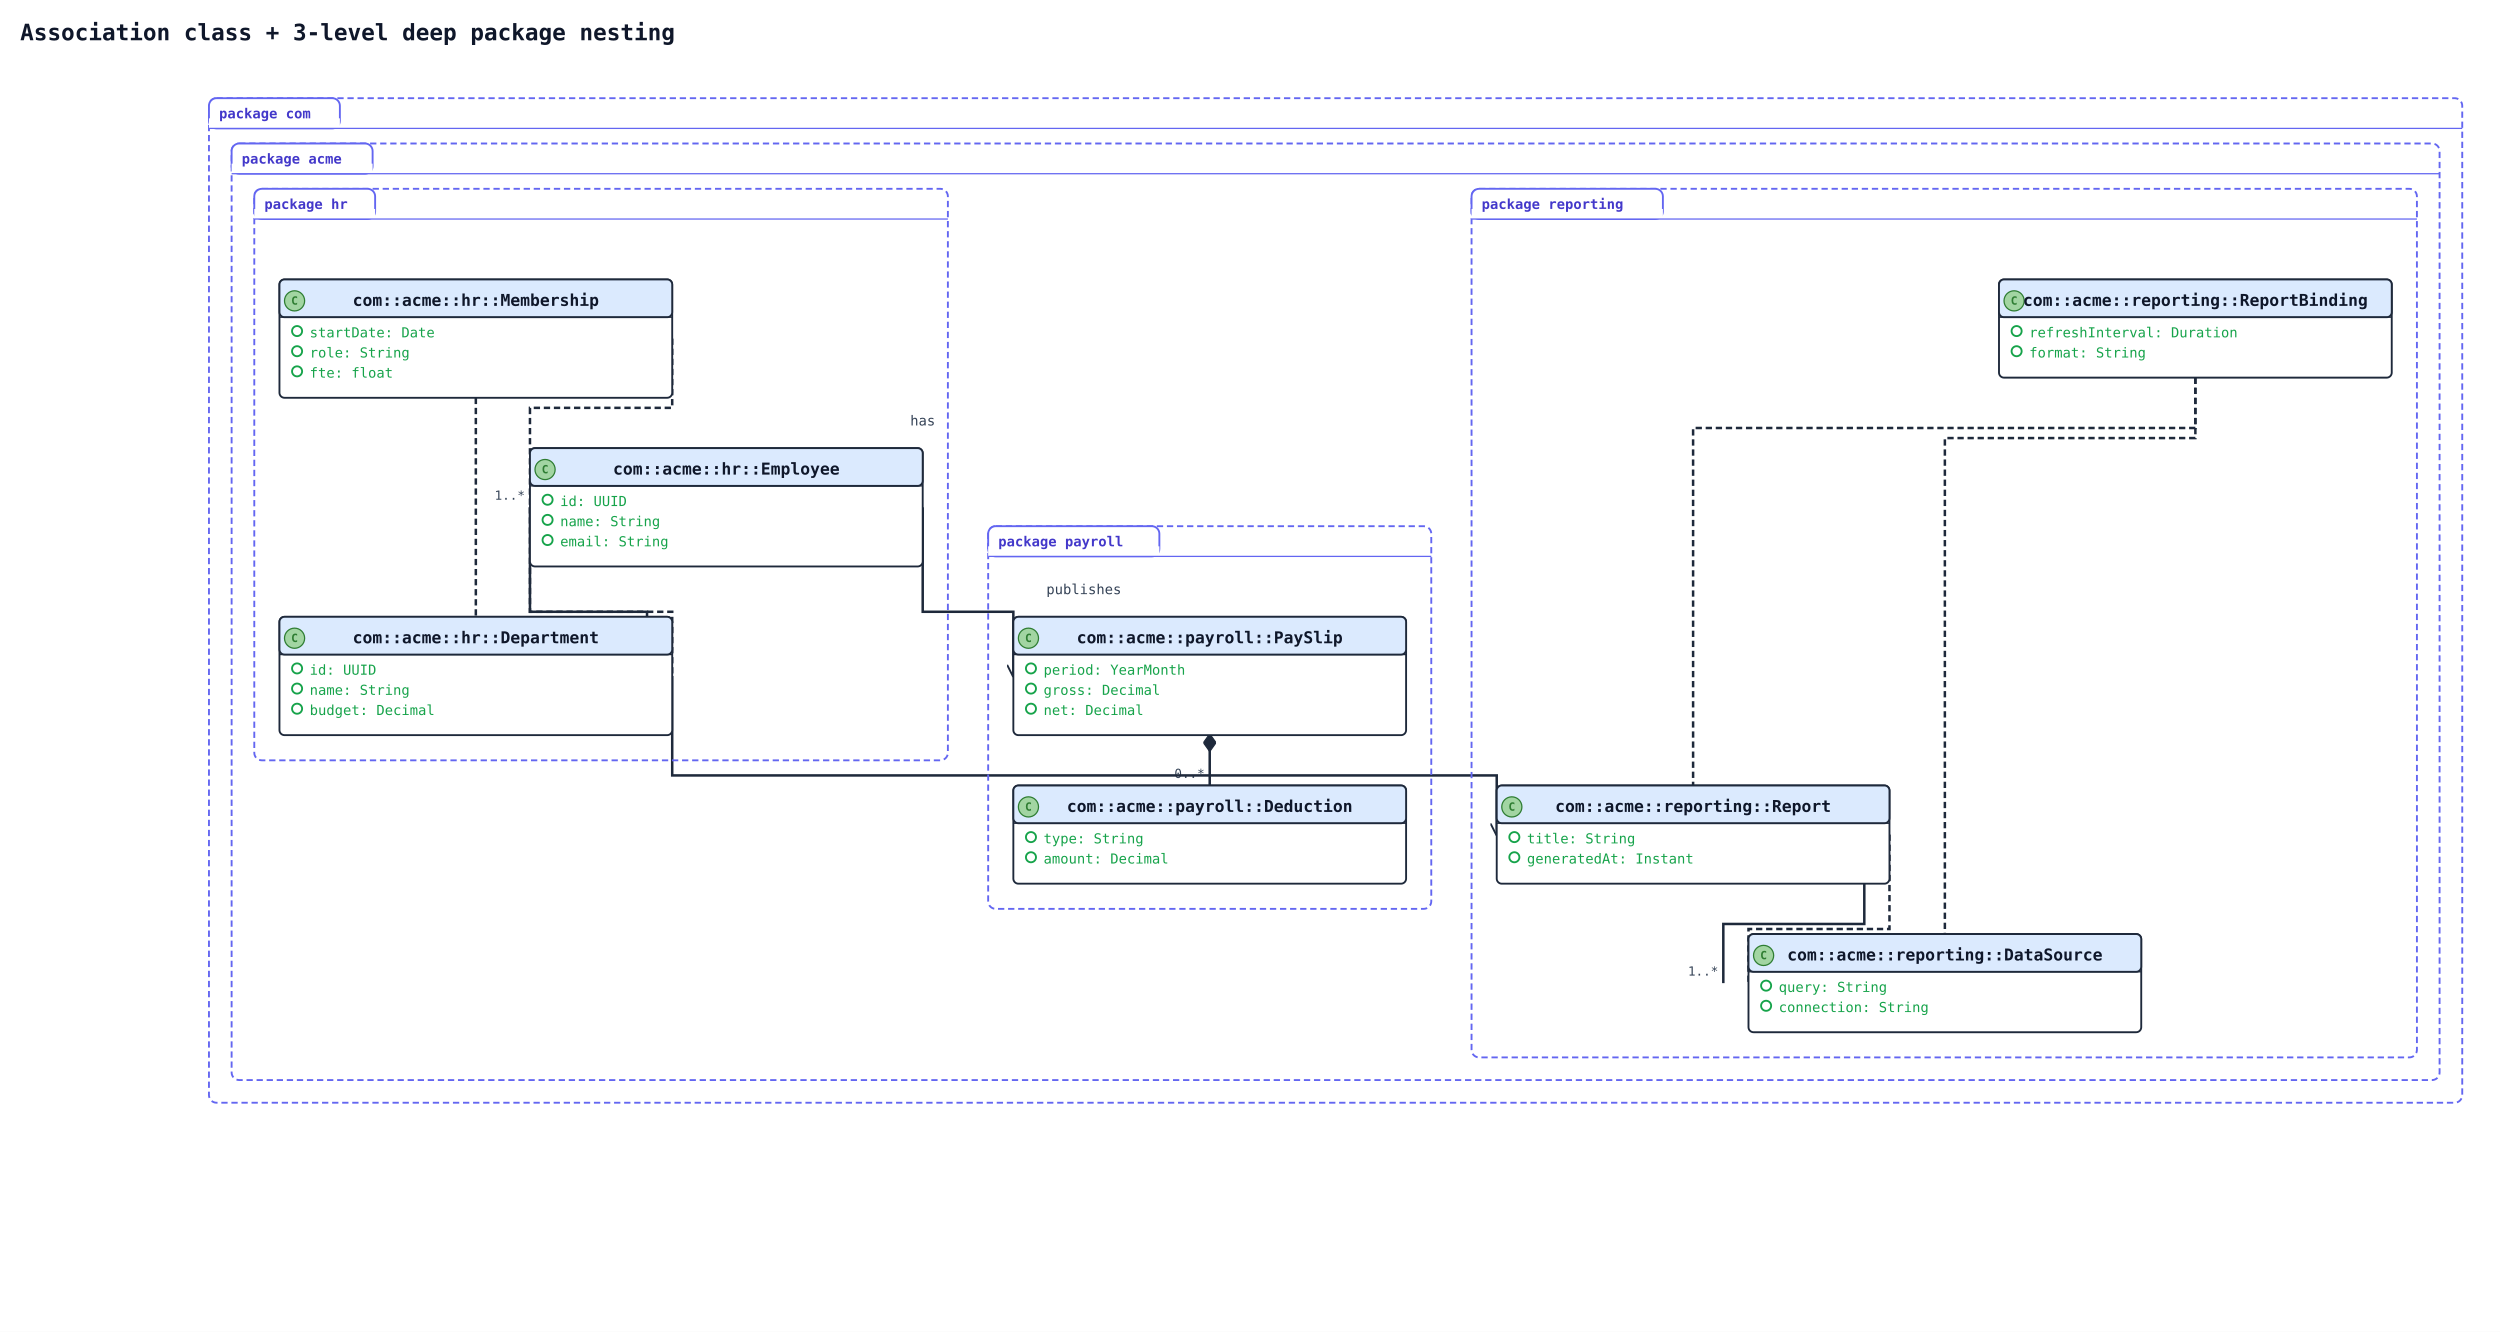
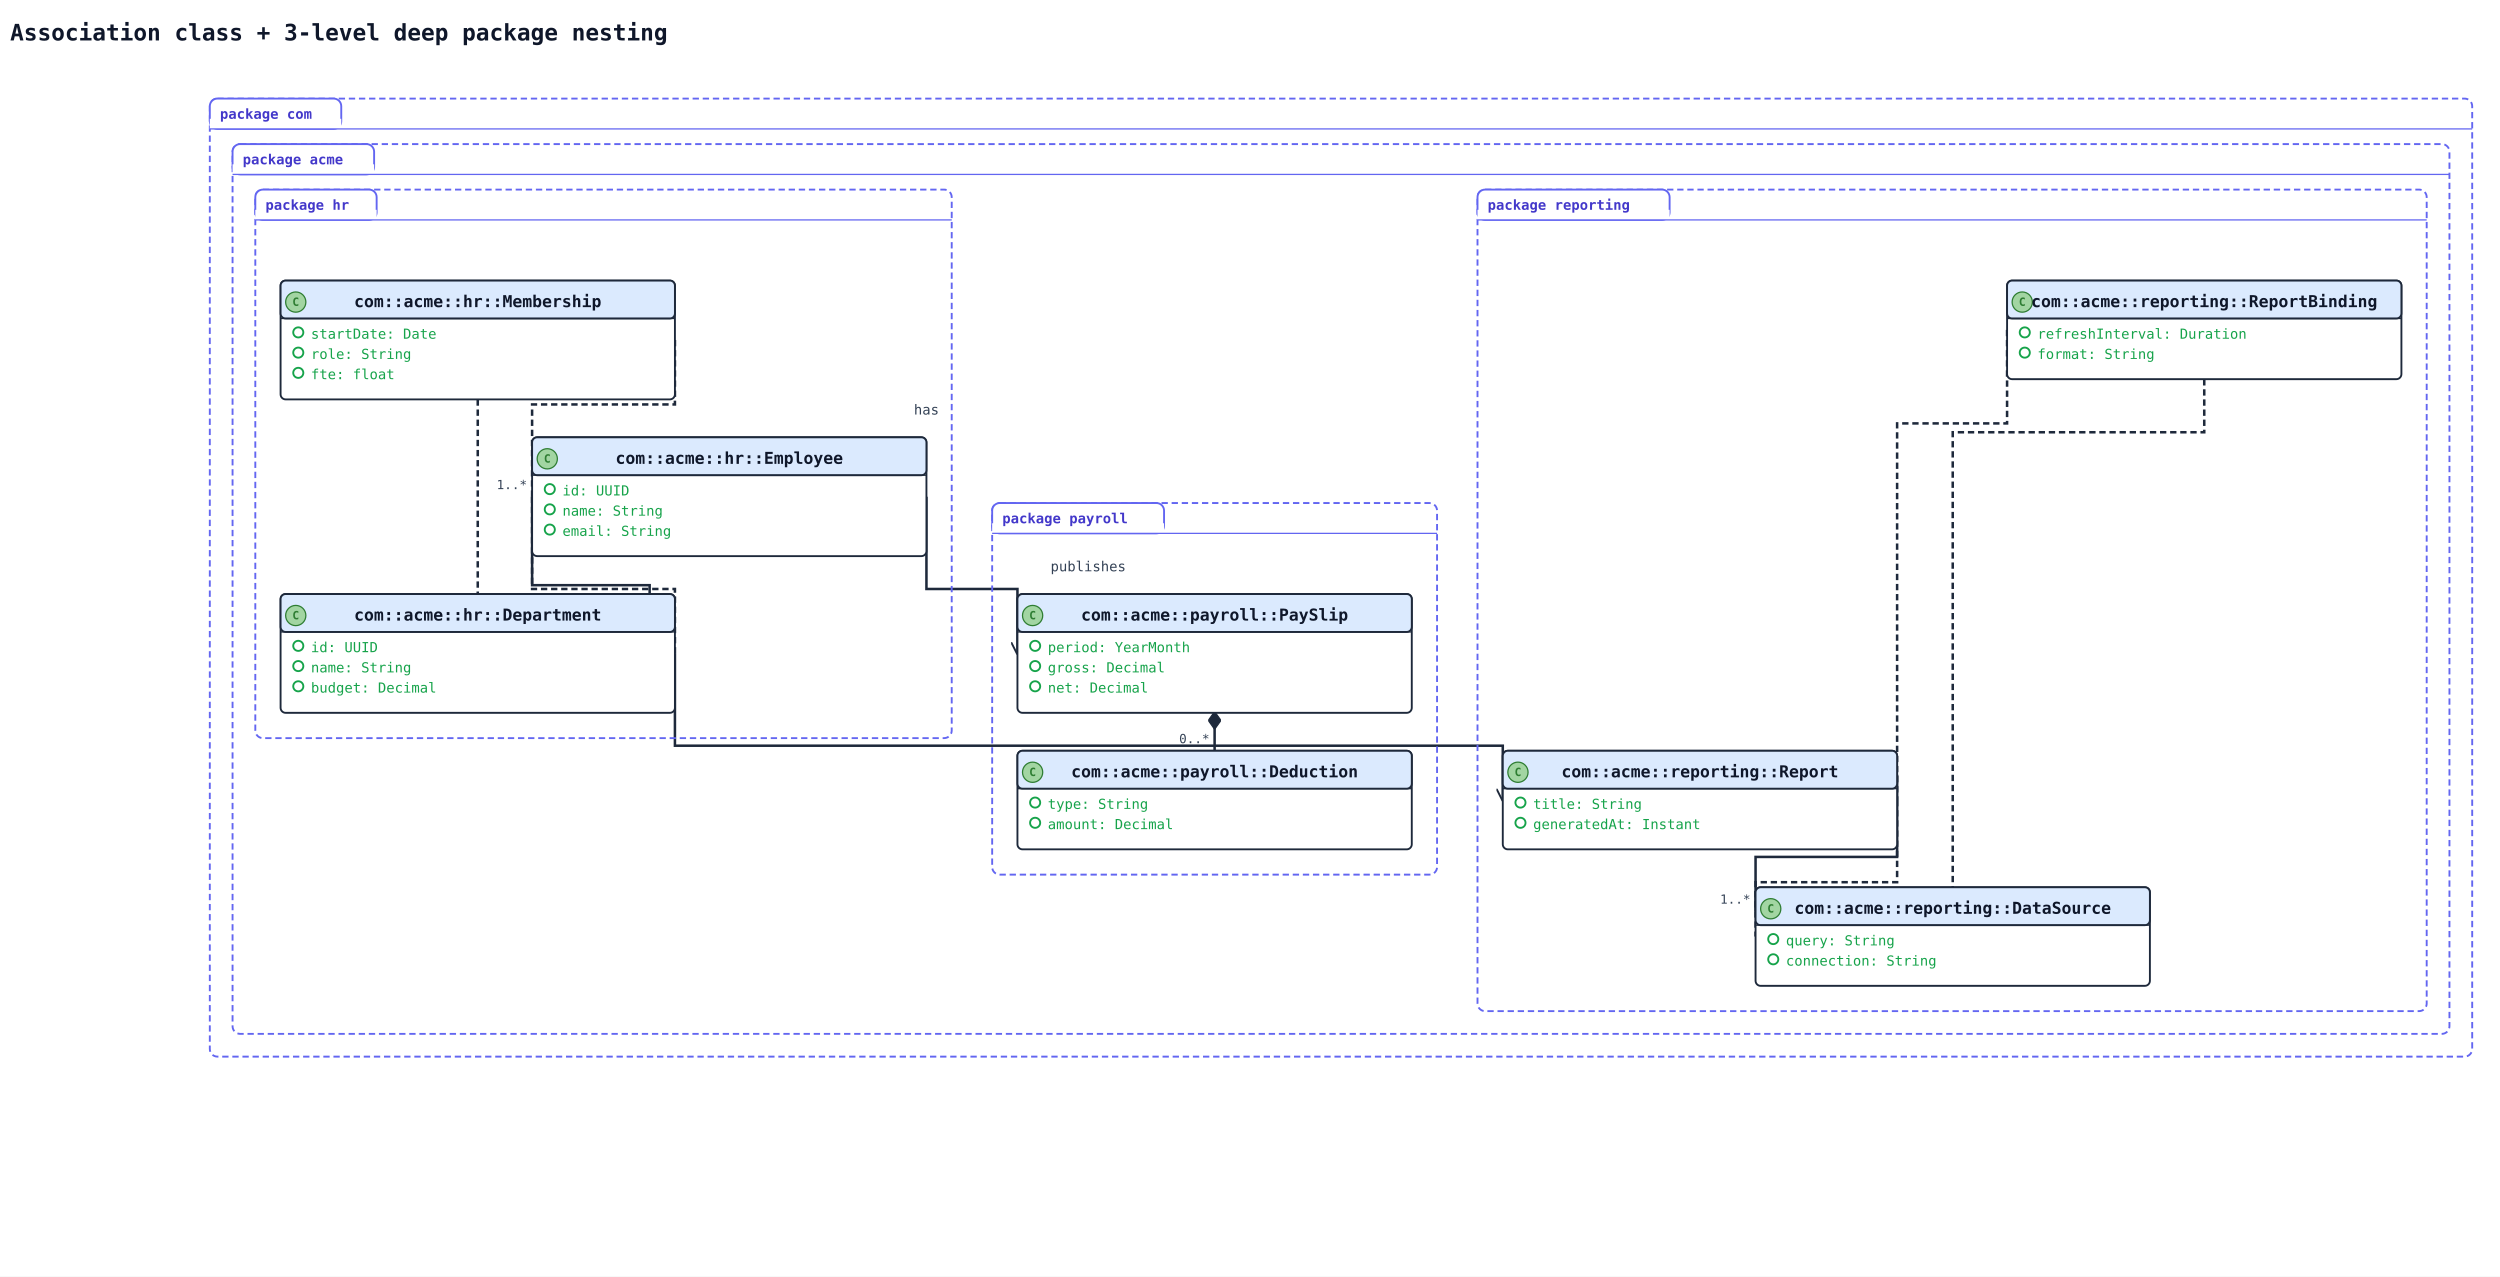
- <svg xmlns="http://www.w3.org/2000/svg" width="1986" height="1058" viewBox="0 0 1986 1058" data-orientation="TopToBottom">
+ <svg xmlns="http://www.w3.org/2000/svg" width="1978" height="1010" viewBox="0 0 1978 1010" data-orientation="TopToBottom">
  <rect width="100%" height="100%" fill="#ffffff" />
  <defs>
    <marker id="arrow-open" viewBox="0 0 10 10" refX="9" refY="5" markerWidth="10" markerHeight="10" markerUnits="userSpaceOnUse" orient="auto-start-reverse">
      <path d="M0,0 L10,5 L0,10" fill="none" stroke="#1e293b" stroke-width="1.5" />
    </marker>
    <marker id="arrow-triangle" viewBox="0 0 16 16" refX="15" refY="8" markerWidth="16" markerHeight="16" markerUnits="userSpaceOnUse" orient="auto-start-reverse">
      <polygon points="0,1 14,8 0,15" fill="#ffffff" stroke="#1e293b" stroke-width="1.5" fill-rule="nonzero" />
    </marker>
    <marker id="arrow-diamond-filled" viewBox="0 0 14 10" refX="13" refY="5" markerWidth="14" markerHeight="10" markerUnits="userSpaceOnUse" orient="auto-start-reverse">
      <path d="M0,5 L7,0 L14,5 L7,10 z" fill="#1e293b" stroke="#1e293b" stroke-width="1" />
    </marker>
    <marker id="arrow-diamond-open" viewBox="0 0 14 10" refX="13" refY="5" markerWidth="14" markerHeight="10" markerUnits="userSpaceOnUse" orient="auto-start-reverse">
      <path d="M0,5 L7,0 L14,5 L7,10 z" fill="#ffffff" stroke="#1e293b" stroke-width="1" />
    </marker>
  </defs>
  <defs>
    <marker id="arrow-triangle-filled" viewBox="0 0 12 12" refX="11" refY="6" markerWidth="12" markerHeight="12" markerUnits="userSpaceOnUse" orient="auto-start-reverse">
      <polygon points="0,0 12,6 0,12" fill="#1e293b" stroke="#1e293b" stroke-width="1.5" />
    </marker>
    <marker id="arrow-box-filled" viewBox="0 0 12 12" refX="11" refY="6" markerWidth="12" markerHeight="12" markerUnits="userSpaceOnUse" orient="auto-start-reverse">
      <rect x="2" y="2" width="8" height="8" fill="#1e293b" stroke="#1e293b" stroke-width="1.5" />
    </marker>
    <marker id="arrow-plus" viewBox="0 0 12 12" refX="11" refY="6" markerWidth="12" markerHeight="12" markerUnits="userSpaceOnUse" orient="auto-start-reverse">
      <path d="M6,1 L6,11 M1,6 L11,6" fill="none" stroke="#1e293b" stroke-width="1.8" stroke-linecap="round" />
    </marker>
    <marker id="arrow-cross" viewBox="0 0 12 12" refX="11" refY="6" markerWidth="12" markerHeight="12" markerUnits="userSpaceOnUse" orient="auto-start-reverse">
      <path d="M2,2 L10,10 M10,2 L2,10" fill="none" stroke="#1e293b" stroke-width="1.8" stroke-linecap="round" />
    </marker>
    <marker id="arrow-bracket-open" viewBox="0 0 12 14" refX="11" refY="7" markerWidth="12" markerHeight="14" markerUnits="userSpaceOnUse" orient="auto-start-reverse">
      <path d="M10,1 L4,1 L4,13 L10,13" fill="none" stroke="#1e293b" stroke-width="1.8" stroke-linecap="round" stroke-linejoin="round" />
    </marker>
    <marker id="arrow-circle-open" viewBox="0 0 12 12" refX="11" refY="6" markerWidth="12" markerHeight="12" markerUnits="userSpaceOnUse" orient="auto-start-reverse">
      <circle cx="6" cy="6" r="4" fill="#ffffff" stroke="#1e293b" stroke-width="1.5" />
    </marker>
    <marker id="arrow-circle-filled" viewBox="0 0 12 12" refX="11" refY="6" markerWidth="12" markerHeight="12" markerUnits="userSpaceOnUse" orient="auto-start-reverse">
      <circle cx="6" cy="6" r="4" fill="#1e293b" stroke="#1e293b" stroke-width="1.5" />
    </marker>
    <marker id="arrow-double-open" viewBox="0 0 16 12" refX="15" refY="6" markerWidth="16" markerHeight="12" markerUnits="userSpaceOnUse" orient="auto-start-reverse">
      <path d="M0,1 L8,6 L0,11 M7,1 L15,6 L7,11" fill="none" stroke="#1e293b" stroke-width="1.5" stroke-linejoin="round" />
    </marker>
  </defs>
-   <text x="16" y="32" font-family="monospace" font-size="18" font-weight="600" fill="#0f172a">Association class + 3-level deep package nesting</text>
-   <polyline class="uml-relation" data-uml-from="com::acme::hr::Employee" data-uml-to="com::acme::hr::Department" data-uml-arrow="--" points="421,403 421,486 514,486 514,537" fill="none" stroke="#1e293b" stroke-width="2" />
-   <text x="417" y="397" text-anchor="end" font-family="monospace" font-size="10" fill="#334155">1..*</text>
-   <text x="510" y="531" text-anchor="end" font-family="monospace" font-size="10" fill="#334155">1</text>
-   <polyline class="uml-relation" data-uml-from="com::acme::hr::Employee" data-uml-to="com::acme::hr::Department" data-uml-arrow=".." points="421,403 421,486 534,486 534,537" fill="none" stroke="#1e293b" stroke-width="2" stroke-dasharray="5 3" />
-   <polyline class="uml-relation" data-uml-from="com::acme::hr::Membership" data-uml-to="com::acme::hr::Employee" data-uml-arrow=".." points="534,269 534,324 421,324 421,403" fill="none" stroke="#1e293b" stroke-width="2" stroke-dasharray="5 3" />
-   <polyline class="uml-relation" data-uml-from="com::acme::hr::Membership" data-uml-to="com::acme::hr::Department" data-uml-arrow=".." points="378,316 378,403 378,490" fill="none" stroke="#1e293b" stroke-width="2" stroke-dasharray="5 3" />
-   <polyline class="uml-relation" data-uml-from="com::acme::payroll::PaySlip" data-uml-to="com::acme::payroll::Deduction" data-uml-arrow="*--" points="961,584 961,604 961,624" fill="none" stroke="#1e293b" stroke-width="2" marker-start="url(#arrow-diamond-filled)" />
-   <text x="957" y="578" text-anchor="end" font-family="monospace" font-size="10" fill="#334155">1</text>
-   <text x="957" y="618" text-anchor="end" font-family="monospace" font-size="10" fill="#334155">0..*</text>
-   <polyline class="uml-relation" data-uml-from="com::acme::reporting::Report" data-uml-to="com::acme::reporting::DataSource" data-uml-arrow="--" points="1481,663 1481,734 1369,734 1369,781" fill="none" stroke="#1e293b" stroke-width="2" />
-   <text x="1477" y="657" text-anchor="end" font-family="monospace" font-size="10" fill="#334155">0..*</text>
-   <text x="1365" y="775" text-anchor="end" font-family="monospace" font-size="10" fill="#334155">1..*</text>
-   <polyline class="uml-relation" data-uml-from="com::acme::reporting::Report" data-uml-to="com::acme::reporting::DataSource" data-uml-arrow=".." points="1501,663 1501,738 1389,738 1389,781" fill="none" stroke="#1e293b" stroke-width="2" stroke-dasharray="5 3" />
-   <polyline class="uml-relation" data-uml-from="com::acme::reporting::ReportBinding" data-uml-to="com::acme::reporting::Report" data-uml-arrow=".." points="1744,300 1744,340 1345,340 1345,624" fill="none" stroke="#1e293b" stroke-width="2" stroke-dasharray="5 3" />
-   <polyline class="uml-relation" data-uml-from="com::acme::reporting::ReportBinding" data-uml-to="com::acme::reporting::DataSource" data-uml-arrow=".." points="1744,300 1744,348 1545,348 1545,742" fill="none" stroke="#1e293b" stroke-width="2" stroke-dasharray="5 3" />
-   <polyline class="uml-relation" data-uml-from="Employee" data-uml-to="PaySlip" data-uml-arrow="--&gt;" points="733,403 733,486 805,486 805,537" fill="none" stroke="#1e293b" stroke-width="2" marker-end="url(#arrow-open)" />
-   <text class="uml-edge-label" data-uml-label-role="edge" x="733" y="338" text-anchor="middle" font-family="monospace" font-size="11" fill="#334155">has</text>
-   <polyline class="uml-relation" data-uml-from="Department" data-uml-to="Report" data-uml-arrow="--&gt;" points="534,537 534,616 1189,616 1189,663" fill="none" stroke="#1e293b" stroke-width="2" marker-end="url(#arrow-open)" />
-   <text class="uml-edge-label" data-uml-label-role="edge" x="861" y="472" text-anchor="middle" font-family="monospace" font-size="11" fill="#334155">publishes</text>
-   <rect class="uml-group-frame" data-uml-group="com" x="166" y="78" width="1790" height="798" rx="6" ry="6" fill="none" stroke="#6366f1" stroke-width="1.5" stroke-dasharray="5 3" />
+   <text x="8" y="32" font-family="monospace" font-size="18" font-weight="600" fill="#0f172a">Association class + 3-level deep package nesting</text>
+   <polyline class="uml-relation" data-uml-from="com::acme::hr::Employee" data-uml-to="com::acme::hr::Department" data-uml-arrow="--" points="421,393 421,463 514,463 514,517" fill="none" stroke="#1e293b" stroke-width="2" />
+   <text x="417" y="387" text-anchor="end" font-family="monospace" font-size="10" fill="#334155">1..*</text>
+   <text x="510" y="511" text-anchor="end" font-family="monospace" font-size="10" fill="#334155">1</text>
+   <polyline class="uml-relation" data-uml-from="com::acme::hr::Employee" data-uml-to="com::acme::hr::Department" data-uml-arrow=".." points="421,393 421,466 534,466 534,517" fill="none" stroke="#1e293b" stroke-width="2" stroke-dasharray="5 3" />
+   <polyline class="uml-relation" data-uml-from="com::acme::hr::Membership" data-uml-to="com::acme::hr::Employee" data-uml-arrow=".." points="534,269 534,320 421,320 421,393" fill="none" stroke="#1e293b" stroke-width="2" stroke-dasharray="5 3" />
+   <polyline class="uml-relation" data-uml-from="com::acme::hr::Membership" data-uml-to="com::acme::hr::Department" data-uml-arrow=".." points="378,316 378,393 378,470" fill="none" stroke="#1e293b" stroke-width="2" stroke-dasharray="5 3" />
+   <polyline class="uml-relation" data-uml-from="com::acme::payroll::PaySlip" data-uml-to="com::acme::payroll::Deduction" data-uml-arrow="*--" points="961,564 961,579 961,594" fill="none" stroke="#1e293b" stroke-width="2" marker-start="url(#arrow-diamond-filled)" />
+   <text x="957" y="558" text-anchor="end" font-family="monospace" font-size="10" fill="#334155">1</text>
+   <text x="957" y="588" text-anchor="end" font-family="monospace" font-size="10" fill="#334155">0..*</text>
+   <polyline class="uml-relation" data-uml-from="com::acme::reporting::Report" data-uml-to="com::acme::reporting::DataSource" data-uml-arrow="--" points="1501,613 1501,678 1389,678 1389,721" fill="none" stroke="#1e293b" stroke-width="2" />
+   <text x="1497" y="607" text-anchor="end" font-family="monospace" font-size="10" fill="#334155">0..*</text>
+   <text x="1385" y="715" text-anchor="end" font-family="monospace" font-size="10" fill="#334155">1..*</text>
+   <polyline class="uml-relation" data-uml-from="com::acme::reporting::Report" data-uml-to="com::acme::reporting::DataSource" data-uml-arrow=".." points="1501,633 1501,698 1389,698 1389,741" fill="none" stroke="#1e293b" stroke-width="2" stroke-dasharray="5 3" />
+   <polyline class="uml-relation" data-uml-from="com::acme::reporting::ReportBinding" data-uml-to="com::acme::reporting::Report" data-uml-arrow=".." points="1588,261 1588,335 1501,335 1501,633" fill="none" stroke="#1e293b" stroke-width="2" stroke-dasharray="5 3" />
+   <polyline class="uml-relation" data-uml-from="com::acme::reporting::ReportBinding" data-uml-to="com::acme::reporting::DataSource" data-uml-arrow=".." points="1744,300 1744,342 1545,342 1545,702" fill="none" stroke="#1e293b" stroke-width="2" stroke-dasharray="5 3" />
+   <polyline class="uml-relation" data-uml-from="Employee" data-uml-to="PaySlip" data-uml-arrow="--&gt;" points="733,393 733,466 805,466 805,517" fill="none" stroke="#1e293b" stroke-width="2" marker-end="url(#arrow-open)" />
+   <text class="uml-edge-label" data-uml-label-role="edge" x="733" y="328" text-anchor="middle" font-family="monospace" font-size="11" fill="#334155">has</text>
+   <polyline class="uml-relation" data-uml-from="Department" data-uml-to="Report" data-uml-arrow="--&gt;" points="534,517 534,590 1189,590 1189,633" fill="none" stroke="#1e293b" stroke-width="2" marker-end="url(#arrow-open)" />
+   <text class="uml-edge-label" data-uml-label-role="edge" x="861" y="452" text-anchor="middle" font-family="monospace" font-size="11" fill="#334155">publishes</text>
+   <rect class="uml-group-frame" data-uml-group="com" x="166" y="78" width="1790" height="758" rx="6" ry="6" fill="none" stroke="#6366f1" stroke-width="1.5" stroke-dasharray="5 3" />
  <rect x="166" y="78" width="104" height="24" rx="6" ry="6" fill="#ffffff" stroke="#6366f1" stroke-width="1.5" />
  <rect x="166" y="94" width="104" height="8" fill="#ffffff" stroke="none" />
  <text x="174" y="94" font-family="monospace" font-size="11" font-weight="600" fill="#4338ca">package com</text>
  <line x1="166" y1="102" x2="1956" y2="102" stroke="#6366f1" stroke-width="1" />
-   <rect class="uml-group-frame" data-uml-group="com::acme" x="184" y="114" width="1754" height="744" rx="6" ry="6" fill="none" stroke="#6366f1" stroke-width="1.5" stroke-dasharray="5 3" />
+   <rect class="uml-group-frame" data-uml-group="com::acme" x="184" y="114" width="1754" height="704" rx="6" ry="6" fill="none" stroke="#6366f1" stroke-width="1.5" stroke-dasharray="5 3" />
  <rect x="184" y="114" width="112" height="24" rx="6" ry="6" fill="#ffffff" stroke="#6366f1" stroke-width="1.5" />
  <rect x="184" y="130" width="112" height="8" fill="#ffffff" stroke="none" />
  <text x="192" y="130" font-family="monospace" font-size="11" font-weight="600" fill="#4338ca">package acme</text>
  <line x1="184" y1="138" x2="1938" y2="138" stroke="#6366f1" stroke-width="1" />
-   <rect class="uml-group-frame" data-uml-group="com::acme::hr" x="202" y="150" width="551" height="454" rx="6" ry="6" fill="none" stroke="#6366f1" stroke-width="1.5" stroke-dasharray="5 3" />
+   <rect class="uml-group-frame" data-uml-group="com::acme::hr" x="202" y="150" width="551" height="434" rx="6" ry="6" fill="none" stroke="#6366f1" stroke-width="1.5" stroke-dasharray="5 3" />
  <rect x="202" y="150" width="96" height="24" rx="6" ry="6" fill="#ffffff" stroke="#6366f1" stroke-width="1.5" />
  <rect x="202" y="166" width="96" height="8" fill="#ffffff" stroke="none" />
  <text x="210" y="166" font-family="monospace" font-size="11" font-weight="600" fill="#4338ca">package hr</text>
  <line x1="202" y1="174" x2="753" y2="174" stroke="#6366f1" stroke-width="1" />
-   <rect class="uml-group-frame" data-uml-group="com::acme::payroll" x="785" y="418" width="352" height="304" rx="6" ry="6" fill="none" stroke="#6366f1" stroke-width="1.5" stroke-dasharray="5 3" />
-   <rect x="785" y="418" width="136" height="24" rx="6" ry="6" fill="#ffffff" stroke="#6366f1" stroke-width="1.5" />
-   <rect x="785" y="434" width="136" height="8" fill="#ffffff" stroke="none" />
-   <text x="793" y="434" font-family="monospace" font-size="11" font-weight="600" fill="#4338ca">package payroll</text>
-   <line x1="785" y1="442" x2="1137" y2="442" stroke="#6366f1" stroke-width="1" />
-   <rect class="uml-group-frame" data-uml-group="com::acme::reporting" x="1169" y="150" width="751" height="690" rx="6" ry="6" fill="none" stroke="#6366f1" stroke-width="1.5" stroke-dasharray="5 3" />
+   <rect class="uml-group-frame" data-uml-group="com::acme::payroll" x="785" y="398" width="352" height="294" rx="6" ry="6" fill="none" stroke="#6366f1" stroke-width="1.5" stroke-dasharray="5 3" />
+   <rect x="785" y="398" width="136" height="24" rx="6" ry="6" fill="#ffffff" stroke="#6366f1" stroke-width="1.5" />
+   <rect x="785" y="414" width="136" height="8" fill="#ffffff" stroke="none" />
+   <text x="793" y="414" font-family="monospace" font-size="11" font-weight="600" fill="#4338ca">package payroll</text>
+   <line x1="785" y1="422" x2="1137" y2="422" stroke="#6366f1" stroke-width="1" />
+   <rect class="uml-group-frame" data-uml-group="com::acme::reporting" x="1169" y="150" width="751" height="650" rx="6" ry="6" fill="none" stroke="#6366f1" stroke-width="1.5" stroke-dasharray="5 3" />
  <rect x="1169" y="150" width="152" height="24" rx="6" ry="6" fill="#ffffff" stroke="#6366f1" stroke-width="1.5" />
  <rect x="1169" y="166" width="152" height="8" fill="#ffffff" stroke="none" />
  <text x="1177" y="166" font-family="monospace" font-size="11" font-weight="600" fill="#4338ca">package reporting</text>
  <line x1="1169" y1="174" x2="1920" y2="174" stroke="#6366f1" stroke-width="1" />
-   <rect class="uml-node uml-class" data-uml-id="com::acme::hr::Employee" x="421" y="356" width="312" height="94" rx="4" ry="4" fill="#ffffff" stroke="#1e293b" stroke-width="1.5" />
-   <rect x="421" y="356" width="312" height="30" rx="4" ry="4" fill="#dbeafe" stroke="#1e293b" stroke-width="1.5" />
-   <line x1="421" y1="386" x2="733" y2="386" stroke="#1e293b" stroke-width="1" />
-   <circle class="uml-class-badge" cx="433" cy="373" r="8" fill="#A2D5A2" stroke="#2E7D32" stroke-width="1" />
-   <text class="uml-class-badge-letter" x="433" y="376" text-anchor="middle" font-family="monospace" font-size="9" font-weight="700" fill="#2E7D32">C</text>
-   <text x="577" y="377" text-anchor="middle" font-family="monospace" font-size="13" font-weight="600" fill="#0f172a">com::acme::hr::Employee</text>
-   <circle class="uml-vis-glyph" cx="435" cy="397" r="4" fill="none" stroke="#16a34a" stroke-width="1.5" />
-   <text class="uml-member" data-uml-visibility="public" x="445" y="402" font-family="monospace" font-size="11" fill="#16a34a">id: UUID</text>
-   <circle class="uml-vis-glyph" cx="435" cy="413" r="4" fill="none" stroke="#16a34a" stroke-width="1.5" />
-   <text class="uml-member" data-uml-visibility="public" x="445" y="418" font-family="monospace" font-size="11" fill="#16a34a">name: String</text>
-   <circle class="uml-vis-glyph" cx="435" cy="429" r="4" fill="none" stroke="#16a34a" stroke-width="1.5" />
-   <text class="uml-member" data-uml-visibility="public" x="445" y="434" font-family="monospace" font-size="11" fill="#16a34a">email: String</text>
-   <rect class="uml-node uml-class" data-uml-id="com::acme::hr::Department" x="222" y="490" width="312" height="94" rx="4" ry="4" fill="#ffffff" stroke="#1e293b" stroke-width="1.5" />
-   <rect x="222" y="490" width="312" height="30" rx="4" ry="4" fill="#dbeafe" stroke="#1e293b" stroke-width="1.5" />
-   <line x1="222" y1="520" x2="534" y2="520" stroke="#1e293b" stroke-width="1" />
-   <circle class="uml-class-badge" cx="234" cy="507" r="8" fill="#A2D5A2" stroke="#2E7D32" stroke-width="1" />
-   <text class="uml-class-badge-letter" x="234" y="510" text-anchor="middle" font-family="monospace" font-size="9" font-weight="700" fill="#2E7D32">C</text>
-   <text x="378" y="511" text-anchor="middle" font-family="monospace" font-size="13" font-weight="600" fill="#0f172a">com::acme::hr::Department</text>
-   <circle class="uml-vis-glyph" cx="236" cy="531" r="4" fill="none" stroke="#16a34a" stroke-width="1.5" />
-   <text class="uml-member" data-uml-visibility="public" x="246" y="536" font-family="monospace" font-size="11" fill="#16a34a">id: UUID</text>
-   <circle class="uml-vis-glyph" cx="236" cy="547" r="4" fill="none" stroke="#16a34a" stroke-width="1.5" />
-   <text class="uml-member" data-uml-visibility="public" x="246" y="552" font-family="monospace" font-size="11" fill="#16a34a">name: String</text>
-   <circle class="uml-vis-glyph" cx="236" cy="563" r="4" fill="none" stroke="#16a34a" stroke-width="1.5" />
-   <text class="uml-member" data-uml-visibility="public" x="246" y="568" font-family="monospace" font-size="11" fill="#16a34a">budget: Decimal</text>
+   <rect class="uml-node uml-class" data-uml-id="com::acme::hr::Employee" x="421" y="346" width="312" height="94" rx="4" ry="4" fill="#ffffff" stroke="#1e293b" stroke-width="1.5" />
+   <rect x="421" y="346" width="312" height="30" rx="4" ry="4" fill="#dbeafe" stroke="#1e293b" stroke-width="1.5" />
+   <line x1="421" y1="376" x2="733" y2="376" stroke="#1e293b" stroke-width="1" />
+   <circle class="uml-class-badge" cx="433" cy="363" r="8" fill="#A2D5A2" stroke="#2E7D32" stroke-width="1" />
+   <text class="uml-class-badge-letter" x="433" y="366" text-anchor="middle" font-family="monospace" font-size="9" font-weight="700" fill="#2E7D32">C</text>
+   <text x="577" y="367" text-anchor="middle" font-family="monospace" font-size="13" font-weight="600" fill="#0f172a">com::acme::hr::Employee</text>
+   <circle class="uml-vis-glyph" cx="435" cy="387" r="4" fill="none" stroke="#16a34a" stroke-width="1.5" />
+   <text class="uml-member" data-uml-visibility="public" x="445" y="392" font-family="monospace" font-size="11" fill="#16a34a">id: UUID</text>
+   <circle class="uml-vis-glyph" cx="435" cy="403" r="4" fill="none" stroke="#16a34a" stroke-width="1.5" />
+   <text class="uml-member" data-uml-visibility="public" x="445" y="408" font-family="monospace" font-size="11" fill="#16a34a">name: String</text>
+   <circle class="uml-vis-glyph" cx="435" cy="419" r="4" fill="none" stroke="#16a34a" stroke-width="1.5" />
+   <text class="uml-member" data-uml-visibility="public" x="445" y="424" font-family="monospace" font-size="11" fill="#16a34a">email: String</text>
+   <rect class="uml-node uml-class" data-uml-id="com::acme::hr::Department" x="222" y="470" width="312" height="94" rx="4" ry="4" fill="#ffffff" stroke="#1e293b" stroke-width="1.5" />
+   <rect x="222" y="470" width="312" height="30" rx="4" ry="4" fill="#dbeafe" stroke="#1e293b" stroke-width="1.5" />
+   <line x1="222" y1="500" x2="534" y2="500" stroke="#1e293b" stroke-width="1" />
+   <circle class="uml-class-badge" cx="234" cy="487" r="8" fill="#A2D5A2" stroke="#2E7D32" stroke-width="1" />
+   <text class="uml-class-badge-letter" x="234" y="490" text-anchor="middle" font-family="monospace" font-size="9" font-weight="700" fill="#2E7D32">C</text>
+   <text x="378" y="491" text-anchor="middle" font-family="monospace" font-size="13" font-weight="600" fill="#0f172a">com::acme::hr::Department</text>
+   <circle class="uml-vis-glyph" cx="236" cy="511" r="4" fill="none" stroke="#16a34a" stroke-width="1.5" />
+   <text class="uml-member" data-uml-visibility="public" x="246" y="516" font-family="monospace" font-size="11" fill="#16a34a">id: UUID</text>
+   <circle class="uml-vis-glyph" cx="236" cy="527" r="4" fill="none" stroke="#16a34a" stroke-width="1.5" />
+   <text class="uml-member" data-uml-visibility="public" x="246" y="532" font-family="monospace" font-size="11" fill="#16a34a">name: String</text>
+   <circle class="uml-vis-glyph" cx="236" cy="543" r="4" fill="none" stroke="#16a34a" stroke-width="1.5" />
+   <text class="uml-member" data-uml-visibility="public" x="246" y="548" font-family="monospace" font-size="11" fill="#16a34a">budget: Decimal</text>
  <rect class="uml-node uml-class" data-uml-id="com::acme::hr::Membership" x="222" y="222" width="312" height="94" rx="4" ry="4" fill="#ffffff" stroke="#1e293b" stroke-width="1.5" />
  <rect x="222" y="222" width="312" height="30" rx="4" ry="4" fill="#dbeafe" stroke="#1e293b" stroke-width="1.5" />
  <line x1="222" y1="252" x2="534" y2="252" stroke="#1e293b" stroke-width="1" />
  <circle class="uml-class-badge" cx="234" cy="239" r="8" fill="#A2D5A2" stroke="#2E7D32" stroke-width="1" />
  <text class="uml-class-badge-letter" x="234" y="242" text-anchor="middle" font-family="monospace" font-size="9" font-weight="700" fill="#2E7D32">C</text>
  <text x="378" y="243" text-anchor="middle" font-family="monospace" font-size="13" font-weight="600" fill="#0f172a">com::acme::hr::Membership</text>
  <circle class="uml-vis-glyph" cx="236" cy="263" r="4" fill="none" stroke="#16a34a" stroke-width="1.5" />
  <text class="uml-member" data-uml-visibility="public" x="246" y="268" font-family="monospace" font-size="11" fill="#16a34a">startDate: Date</text>
  <circle class="uml-vis-glyph" cx="236" cy="279" r="4" fill="none" stroke="#16a34a" stroke-width="1.5" />
  <text class="uml-member" data-uml-visibility="public" x="246" y="284" font-family="monospace" font-size="11" fill="#16a34a">role: String</text>
  <circle class="uml-vis-glyph" cx="236" cy="295" r="4" fill="none" stroke="#16a34a" stroke-width="1.5" />
  <text class="uml-member" data-uml-visibility="public" x="246" y="300" font-family="monospace" font-size="11" fill="#16a34a">fte: float</text>
-   <rect class="uml-node uml-class" data-uml-id="com::acme::payroll::PaySlip" x="805" y="490" width="312" height="94" rx="4" ry="4" fill="#ffffff" stroke="#1e293b" stroke-width="1.5" />
-   <rect x="805" y="490" width="312" height="30" rx="4" ry="4" fill="#dbeafe" stroke="#1e293b" stroke-width="1.5" />
-   <line x1="805" y1="520" x2="1117" y2="520" stroke="#1e293b" stroke-width="1" />
-   <circle class="uml-class-badge" cx="817" cy="507" r="8" fill="#A2D5A2" stroke="#2E7D32" stroke-width="1" />
-   <text class="uml-class-badge-letter" x="817" y="510" text-anchor="middle" font-family="monospace" font-size="9" font-weight="700" fill="#2E7D32">C</text>
-   <text x="961" y="511" text-anchor="middle" font-family="monospace" font-size="13" font-weight="600" fill="#0f172a">com::acme::payroll::PaySlip</text>
-   <circle class="uml-vis-glyph" cx="819" cy="531" r="4" fill="none" stroke="#16a34a" stroke-width="1.5" />
-   <text class="uml-member" data-uml-visibility="public" x="829" y="536" font-family="monospace" font-size="11" fill="#16a34a">period: YearMonth</text>
-   <circle class="uml-vis-glyph" cx="819" cy="547" r="4" fill="none" stroke="#16a34a" stroke-width="1.5" />
-   <text class="uml-member" data-uml-visibility="public" x="829" y="552" font-family="monospace" font-size="11" fill="#16a34a">gross: Decimal</text>
-   <circle class="uml-vis-glyph" cx="819" cy="563" r="4" fill="none" stroke="#16a34a" stroke-width="1.5" />
-   <text class="uml-member" data-uml-visibility="public" x="829" y="568" font-family="monospace" font-size="11" fill="#16a34a">net: Decimal</text>
-   <rect class="uml-node uml-class" data-uml-id="com::acme::payroll::Deduction" x="805" y="624" width="312" height="78" rx="4" ry="4" fill="#ffffff" stroke="#1e293b" stroke-width="1.5" />
-   <rect x="805" y="624" width="312" height="30" rx="4" ry="4" fill="#dbeafe" stroke="#1e293b" stroke-width="1.5" />
-   <line x1="805" y1="654" x2="1117" y2="654" stroke="#1e293b" stroke-width="1" />
-   <circle class="uml-class-badge" cx="817" cy="641" r="8" fill="#A2D5A2" stroke="#2E7D32" stroke-width="1" />
-   <text class="uml-class-badge-letter" x="817" y="644" text-anchor="middle" font-family="monospace" font-size="9" font-weight="700" fill="#2E7D32">C</text>
-   <text x="961" y="645" text-anchor="middle" font-family="monospace" font-size="13" font-weight="600" fill="#0f172a">com::acme::payroll::Deduction</text>
-   <circle class="uml-vis-glyph" cx="819" cy="665" r="4" fill="none" stroke="#16a34a" stroke-width="1.5" />
-   <text class="uml-member" data-uml-visibility="public" x="829" y="670" font-family="monospace" font-size="11" fill="#16a34a">type: String</text>
-   <circle class="uml-vis-glyph" cx="819" cy="681" r="4" fill="none" stroke="#16a34a" stroke-width="1.5" />
-   <text class="uml-member" data-uml-visibility="public" x="829" y="686" font-family="monospace" font-size="11" fill="#16a34a">amount: Decimal</text>
-   <rect class="uml-node uml-class" data-uml-id="com::acme::reporting::Report" x="1189" y="624" width="312" height="78" rx="4" ry="4" fill="#ffffff" stroke="#1e293b" stroke-width="1.5" />
-   <rect x="1189" y="624" width="312" height="30" rx="4" ry="4" fill="#dbeafe" stroke="#1e293b" stroke-width="1.5" />
-   <line x1="1189" y1="654" x2="1501" y2="654" stroke="#1e293b" stroke-width="1" />
-   <circle class="uml-class-badge" cx="1201" cy="641" r="8" fill="#A2D5A2" stroke="#2E7D32" stroke-width="1" />
-   <text class="uml-class-badge-letter" x="1201" y="644" text-anchor="middle" font-family="monospace" font-size="9" font-weight="700" fill="#2E7D32">C</text>
-   <text x="1345" y="645" text-anchor="middle" font-family="monospace" font-size="13" font-weight="600" fill="#0f172a">com::acme::reporting::Report</text>
-   <circle class="uml-vis-glyph" cx="1203" cy="665" r="4" fill="none" stroke="#16a34a" stroke-width="1.5" />
-   <text class="uml-member" data-uml-visibility="public" x="1213" y="670" font-family="monospace" font-size="11" fill="#16a34a">title: String</text>
-   <circle class="uml-vis-glyph" cx="1203" cy="681" r="4" fill="none" stroke="#16a34a" stroke-width="1.5" />
-   <text class="uml-member" data-uml-visibility="public" x="1213" y="686" font-family="monospace" font-size="11" fill="#16a34a">generatedAt: Instant</text>
-   <rect class="uml-node uml-class" data-uml-id="com::acme::reporting::DataSource" x="1389" y="742" width="312" height="78" rx="4" ry="4" fill="#ffffff" stroke="#1e293b" stroke-width="1.5" />
-   <rect x="1389" y="742" width="312" height="30" rx="4" ry="4" fill="#dbeafe" stroke="#1e293b" stroke-width="1.5" />
-   <line x1="1389" y1="772" x2="1701" y2="772" stroke="#1e293b" stroke-width="1" />
-   <circle class="uml-class-badge" cx="1401" cy="759" r="8" fill="#A2D5A2" stroke="#2E7D32" stroke-width="1" />
-   <text class="uml-class-badge-letter" x="1401" y="762" text-anchor="middle" font-family="monospace" font-size="9" font-weight="700" fill="#2E7D32">C</text>
-   <text x="1545" y="763" text-anchor="middle" font-family="monospace" font-size="13" font-weight="600" fill="#0f172a">com::acme::reporting::DataSource</text>
-   <circle class="uml-vis-glyph" cx="1403" cy="783" r="4" fill="none" stroke="#16a34a" stroke-width="1.5" />
-   <text class="uml-member" data-uml-visibility="public" x="1413" y="788" font-family="monospace" font-size="11" fill="#16a34a">query: String</text>
-   <circle class="uml-vis-glyph" cx="1403" cy="799" r="4" fill="none" stroke="#16a34a" stroke-width="1.5" />
-   <text class="uml-member" data-uml-visibility="public" x="1413" y="804" font-family="monospace" font-size="11" fill="#16a34a">connection: String</text>
+   <rect class="uml-node uml-class" data-uml-id="com::acme::payroll::PaySlip" x="805" y="470" width="312" height="94" rx="4" ry="4" fill="#ffffff" stroke="#1e293b" stroke-width="1.5" />
+   <rect x="805" y="470" width="312" height="30" rx="4" ry="4" fill="#dbeafe" stroke="#1e293b" stroke-width="1.5" />
+   <line x1="805" y1="500" x2="1117" y2="500" stroke="#1e293b" stroke-width="1" />
+   <circle class="uml-class-badge" cx="817" cy="487" r="8" fill="#A2D5A2" stroke="#2E7D32" stroke-width="1" />
+   <text class="uml-class-badge-letter" x="817" y="490" text-anchor="middle" font-family="monospace" font-size="9" font-weight="700" fill="#2E7D32">C</text>
+   <text x="961" y="491" text-anchor="middle" font-family="monospace" font-size="13" font-weight="600" fill="#0f172a">com::acme::payroll::PaySlip</text>
+   <circle class="uml-vis-glyph" cx="819" cy="511" r="4" fill="none" stroke="#16a34a" stroke-width="1.5" />
+   <text class="uml-member" data-uml-visibility="public" x="829" y="516" font-family="monospace" font-size="11" fill="#16a34a">period: YearMonth</text>
+   <circle class="uml-vis-glyph" cx="819" cy="527" r="4" fill="none" stroke="#16a34a" stroke-width="1.5" />
+   <text class="uml-member" data-uml-visibility="public" x="829" y="532" font-family="monospace" font-size="11" fill="#16a34a">gross: Decimal</text>
+   <circle class="uml-vis-glyph" cx="819" cy="543" r="4" fill="none" stroke="#16a34a" stroke-width="1.5" />
+   <text class="uml-member" data-uml-visibility="public" x="829" y="548" font-family="monospace" font-size="11" fill="#16a34a">net: Decimal</text>
+   <rect class="uml-node uml-class" data-uml-id="com::acme::payroll::Deduction" x="805" y="594" width="312" height="78" rx="4" ry="4" fill="#ffffff" stroke="#1e293b" stroke-width="1.5" />
+   <rect x="805" y="594" width="312" height="30" rx="4" ry="4" fill="#dbeafe" stroke="#1e293b" stroke-width="1.5" />
+   <line x1="805" y1="624" x2="1117" y2="624" stroke="#1e293b" stroke-width="1" />
+   <circle class="uml-class-badge" cx="817" cy="611" r="8" fill="#A2D5A2" stroke="#2E7D32" stroke-width="1" />
+   <text class="uml-class-badge-letter" x="817" y="614" text-anchor="middle" font-family="monospace" font-size="9" font-weight="700" fill="#2E7D32">C</text>
+   <text x="961" y="615" text-anchor="middle" font-family="monospace" font-size="13" font-weight="600" fill="#0f172a">com::acme::payroll::Deduction</text>
+   <circle class="uml-vis-glyph" cx="819" cy="635" r="4" fill="none" stroke="#16a34a" stroke-width="1.5" />
+   <text class="uml-member" data-uml-visibility="public" x="829" y="640" font-family="monospace" font-size="11" fill="#16a34a">type: String</text>
+   <circle class="uml-vis-glyph" cx="819" cy="651" r="4" fill="none" stroke="#16a34a" stroke-width="1.5" />
+   <text class="uml-member" data-uml-visibility="public" x="829" y="656" font-family="monospace" font-size="11" fill="#16a34a">amount: Decimal</text>
+   <rect class="uml-node uml-class" data-uml-id="com::acme::reporting::Report" x="1189" y="594" width="312" height="78" rx="4" ry="4" fill="#ffffff" stroke="#1e293b" stroke-width="1.5" />
+   <rect x="1189" y="594" width="312" height="30" rx="4" ry="4" fill="#dbeafe" stroke="#1e293b" stroke-width="1.5" />
+   <line x1="1189" y1="624" x2="1501" y2="624" stroke="#1e293b" stroke-width="1" />
+   <circle class="uml-class-badge" cx="1201" cy="611" r="8" fill="#A2D5A2" stroke="#2E7D32" stroke-width="1" />
+   <text class="uml-class-badge-letter" x="1201" y="614" text-anchor="middle" font-family="monospace" font-size="9" font-weight="700" fill="#2E7D32">C</text>
+   <text x="1345" y="615" text-anchor="middle" font-family="monospace" font-size="13" font-weight="600" fill="#0f172a">com::acme::reporting::Report</text>
+   <circle class="uml-vis-glyph" cx="1203" cy="635" r="4" fill="none" stroke="#16a34a" stroke-width="1.5" />
+   <text class="uml-member" data-uml-visibility="public" x="1213" y="640" font-family="monospace" font-size="11" fill="#16a34a">title: String</text>
+   <circle class="uml-vis-glyph" cx="1203" cy="651" r="4" fill="none" stroke="#16a34a" stroke-width="1.5" />
+   <text class="uml-member" data-uml-visibility="public" x="1213" y="656" font-family="monospace" font-size="11" fill="#16a34a">generatedAt: Instant</text>
+   <rect class="uml-node uml-class" data-uml-id="com::acme::reporting::DataSource" x="1389" y="702" width="312" height="78" rx="4" ry="4" fill="#ffffff" stroke="#1e293b" stroke-width="1.5" />
+   <rect x="1389" y="702" width="312" height="30" rx="4" ry="4" fill="#dbeafe" stroke="#1e293b" stroke-width="1.5" />
+   <line x1="1389" y1="732" x2="1701" y2="732" stroke="#1e293b" stroke-width="1" />
+   <circle class="uml-class-badge" cx="1401" cy="719" r="8" fill="#A2D5A2" stroke="#2E7D32" stroke-width="1" />
+   <text class="uml-class-badge-letter" x="1401" y="722" text-anchor="middle" font-family="monospace" font-size="9" font-weight="700" fill="#2E7D32">C</text>
+   <text x="1545" y="723" text-anchor="middle" font-family="monospace" font-size="13" font-weight="600" fill="#0f172a">com::acme::reporting::DataSource</text>
+   <circle class="uml-vis-glyph" cx="1403" cy="743" r="4" fill="none" stroke="#16a34a" stroke-width="1.5" />
+   <text class="uml-member" data-uml-visibility="public" x="1413" y="748" font-family="monospace" font-size="11" fill="#16a34a">query: String</text>
+   <circle class="uml-vis-glyph" cx="1403" cy="759" r="4" fill="none" stroke="#16a34a" stroke-width="1.5" />
+   <text class="uml-member" data-uml-visibility="public" x="1413" y="764" font-family="monospace" font-size="11" fill="#16a34a">connection: String</text>
  <rect class="uml-node uml-class" data-uml-id="com::acme::reporting::ReportBinding" x="1588" y="222" width="312" height="78" rx="4" ry="4" fill="#ffffff" stroke="#1e293b" stroke-width="1.5" />
  <rect x="1588" y="222" width="312" height="30" rx="4" ry="4" fill="#dbeafe" stroke="#1e293b" stroke-width="1.5" />
  <line x1="1588" y1="252" x2="1900" y2="252" stroke="#1e293b" stroke-width="1" />
  <circle class="uml-class-badge" cx="1600" cy="239" r="8" fill="#A2D5A2" stroke="#2E7D32" stroke-width="1" />
  <text class="uml-class-badge-letter" x="1600" y="242" text-anchor="middle" font-family="monospace" font-size="9" font-weight="700" fill="#2E7D32">C</text>
  <text x="1744" y="243" text-anchor="middle" font-family="monospace" font-size="13" font-weight="600" fill="#0f172a">com::acme::reporting::ReportBinding</text>
  <circle class="uml-vis-glyph" cx="1602" cy="263" r="4" fill="none" stroke="#16a34a" stroke-width="1.5" />
  <text class="uml-member" data-uml-visibility="public" x="1612" y="268" font-family="monospace" font-size="11" fill="#16a34a">refreshInterval: Duration</text>
  <circle class="uml-vis-glyph" cx="1602" cy="279" r="4" fill="none" stroke="#16a34a" stroke-width="1.5" />
  <text class="uml-member" data-uml-visibility="public" x="1612" y="284" font-family="monospace" font-size="11" fill="#16a34a">format: String</text>
</svg>
